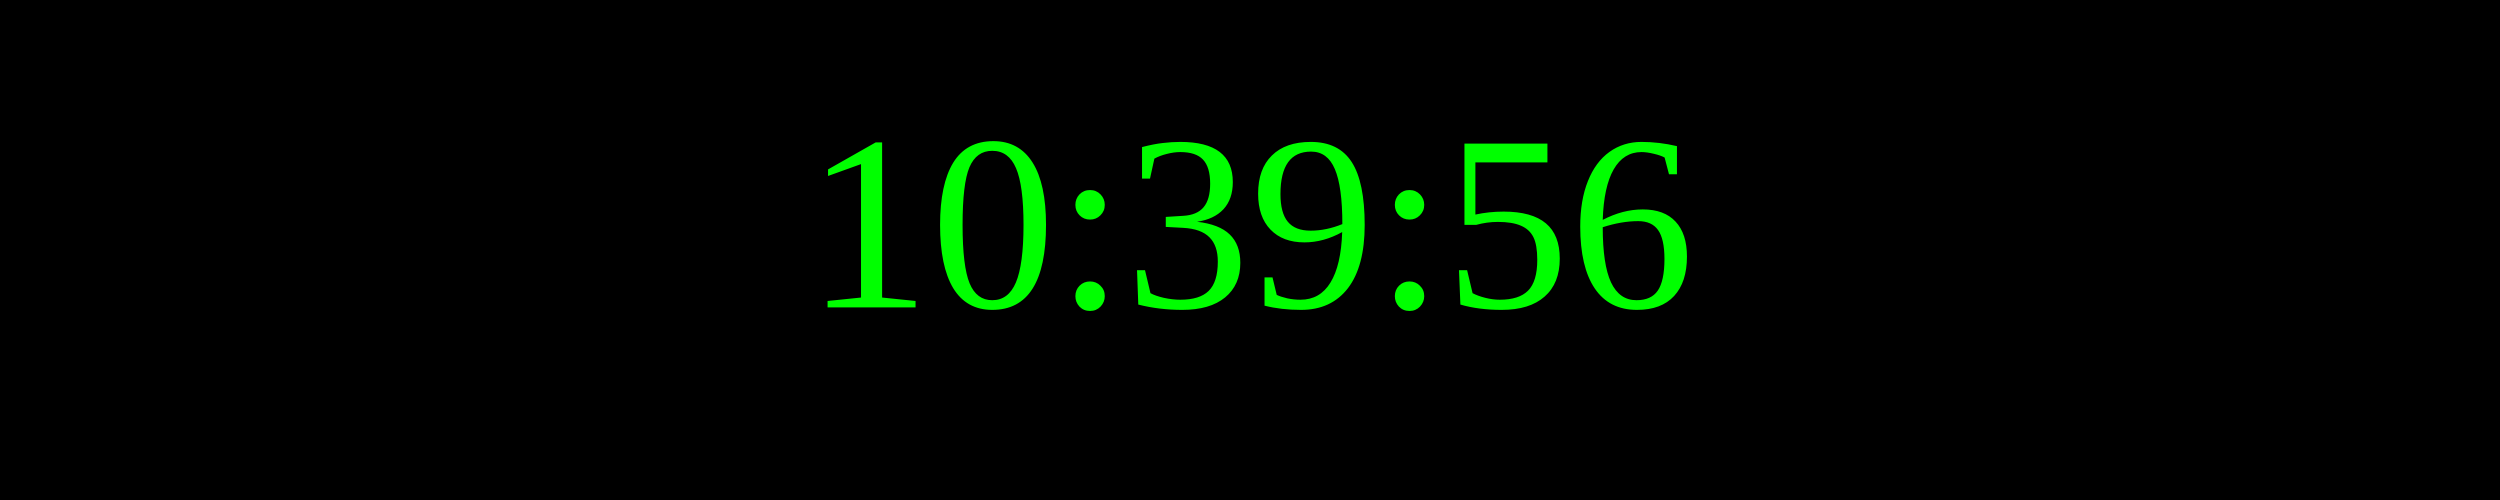
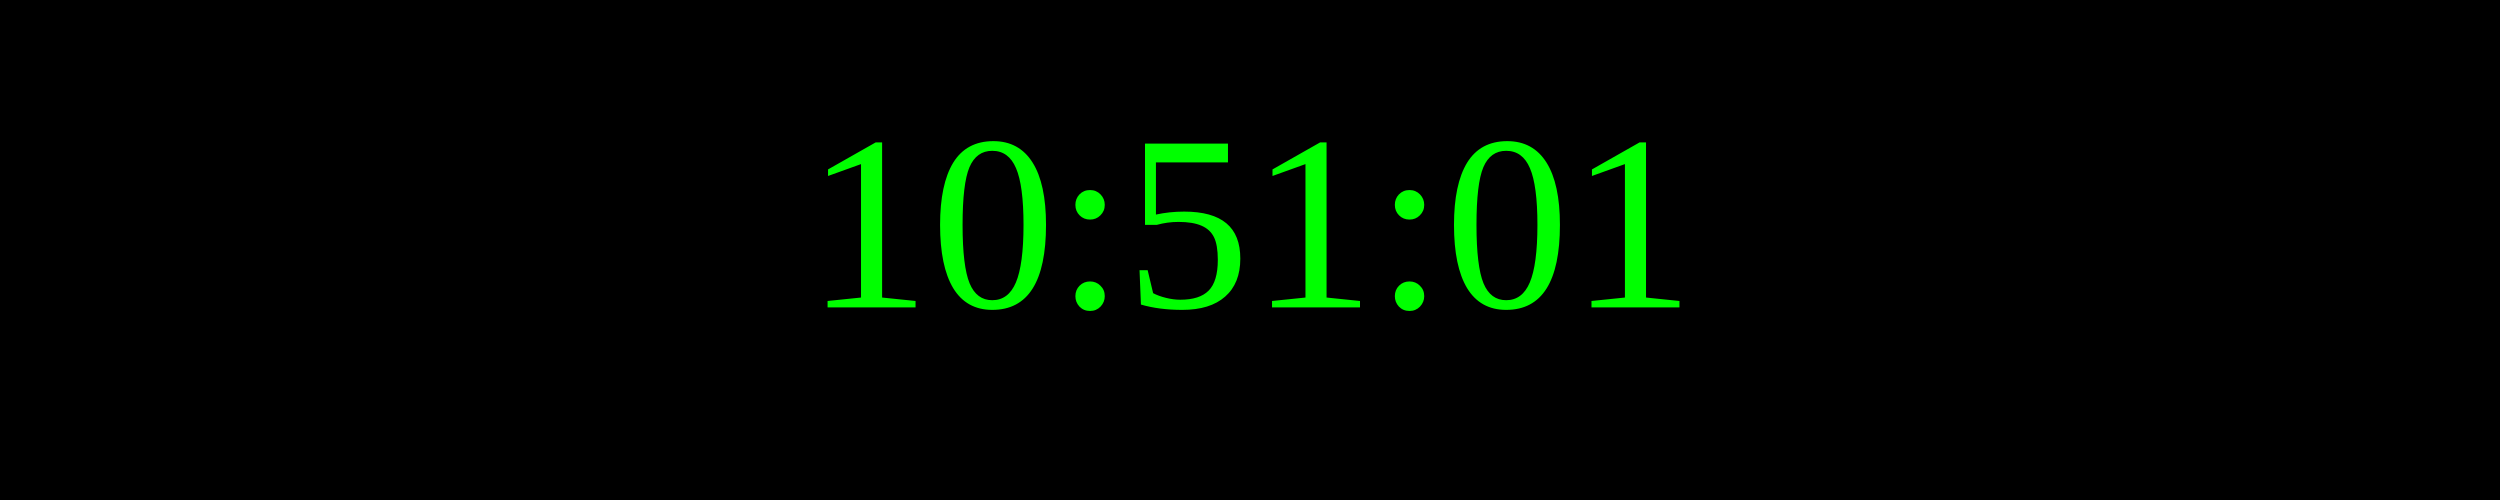
<svg xmlns="http://www.w3.org/2000/svg" width="250" height="50">
  <rect width="100%" height="100%" fill="black" />
  <text x="50%" y="50%" font-size="25" fill="lime" text-anchor="middle" dominant-baseline="middle">
- 10:39:56
+ 10:51:01
</text>
</svg>
